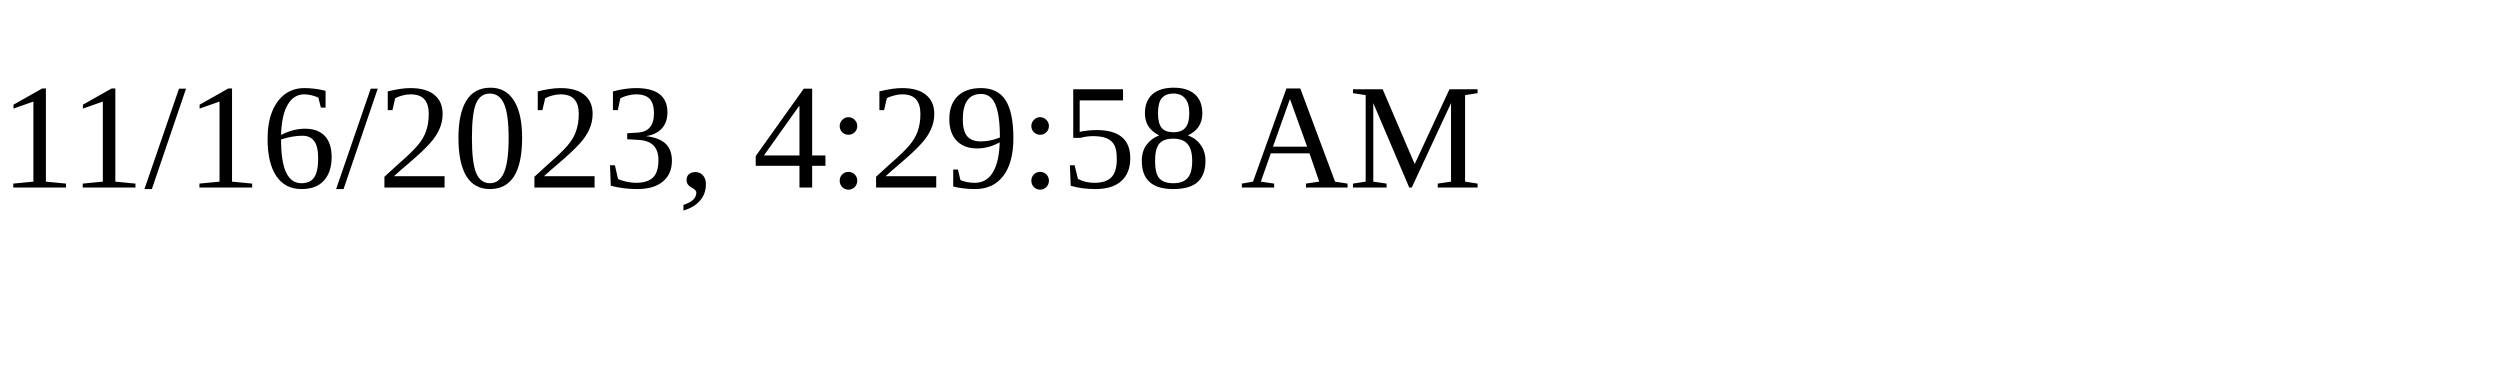
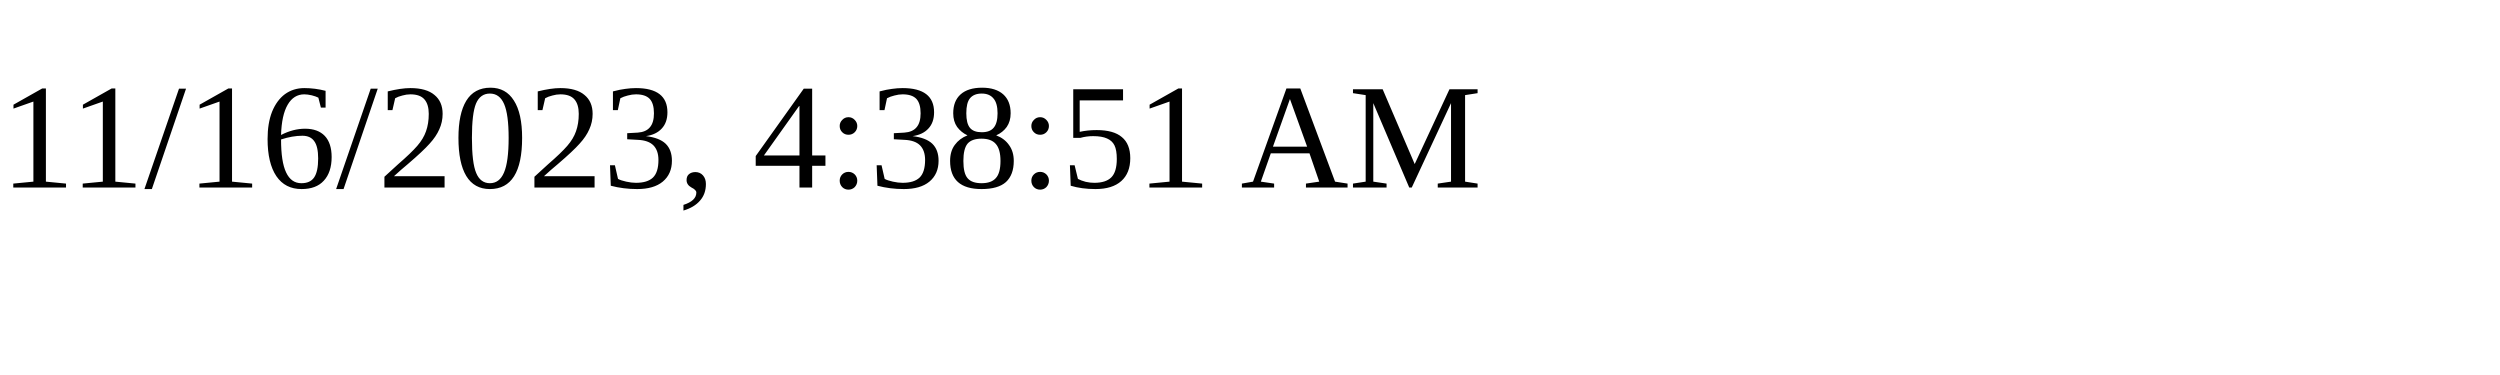
<svg xmlns="http://www.w3.org/2000/svg" height="30" width="200">
-   <text x="0" y="15">11/16/2023, 4:29:58 AM</text>
+   <text x="0" y="15">11/16/2023, 4:38:51 AM</text>
</svg>
